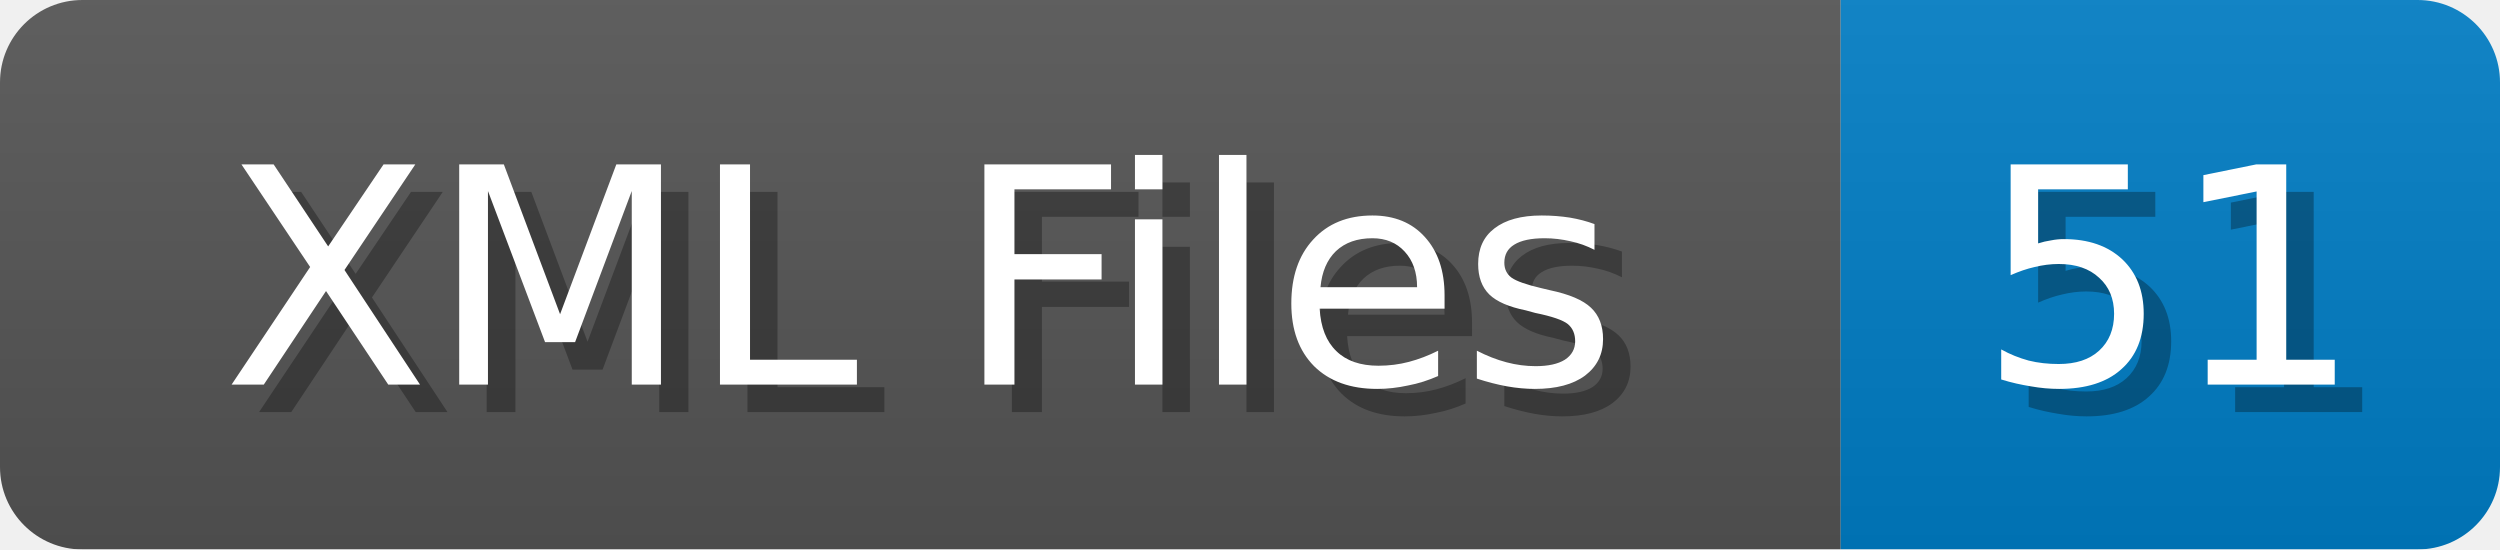
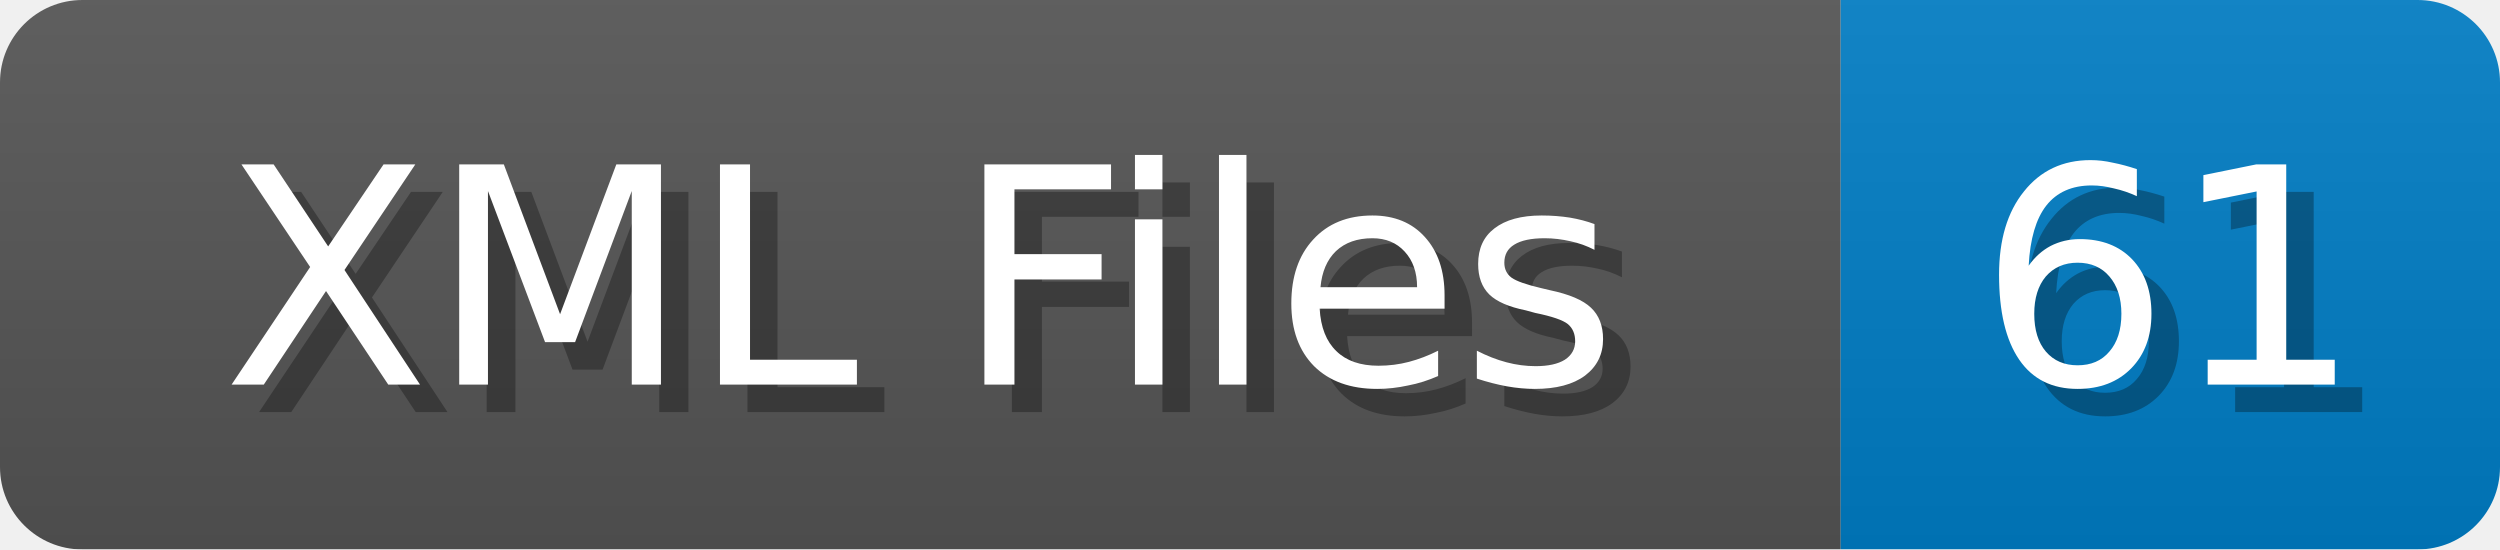
<svg xmlns="http://www.w3.org/2000/svg" width="91" height="20">
  <linearGradient id="b" x2="0" y2="100%">
    <stop offset="0" stop-color="#bbb" stop-opacity=".1" />
    <stop offset="1" stop-opacity=".1" />
  </linearGradient>
  <mask id="anybadge_1">
    <rect width="91" height="20" rx="3" fill="#fff" />
  </mask>
  <g mask="url(#anybadge_1)">
    <path fill="#555" d="M0 0h67v20H0z" />
    <path fill="#007ec6" d="M67 0h24v20H67z" />
    <path fill="url(#b)" d="M0 0h91v20H0z" />
  </g>
  <g fill="#fff" text-anchor="middle" font-family="DejaVu Sans,Verdana,Geneva,sans-serif" font-size="11">
    <text x="34.5" y="15" fill="#010101" fill-opacity=".3">XML Files</text>
    <text x="33.5" y="14">XML Files</text>
  </g>
  <g fill="#fff" text-anchor="middle" font-family="DejaVu Sans,Verdana,Geneva,sans-serif" font-size="11">
-     <text x="80.0" y="15" fill="#010101" fill-opacity=".3">51</text>
-     <text x="79.0" y="14">51</text>
+     <text x="80.0" y="15" fill="#010101" fill-opacity=".3">61</text>
+     <text x="79.0" y="14">61</text>
  </g>
</svg>
